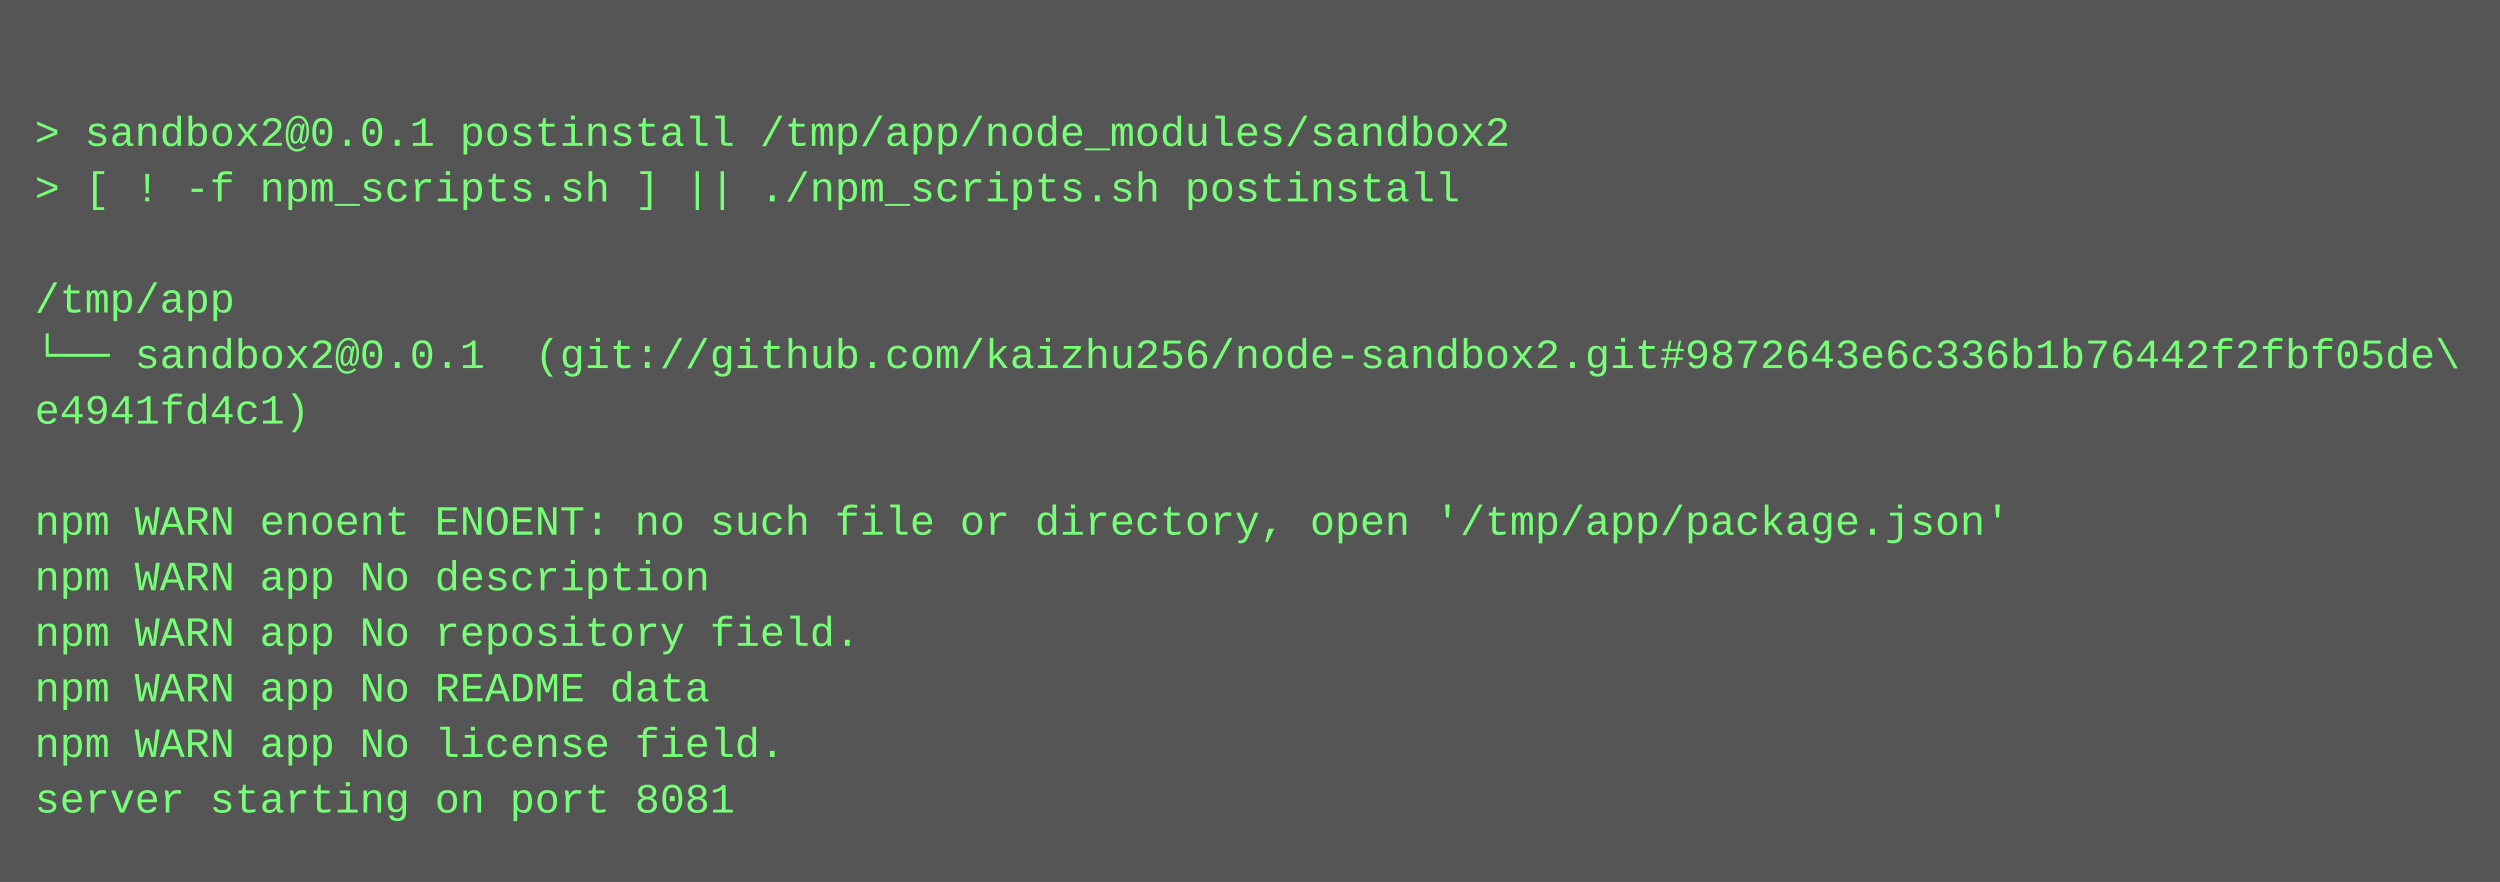
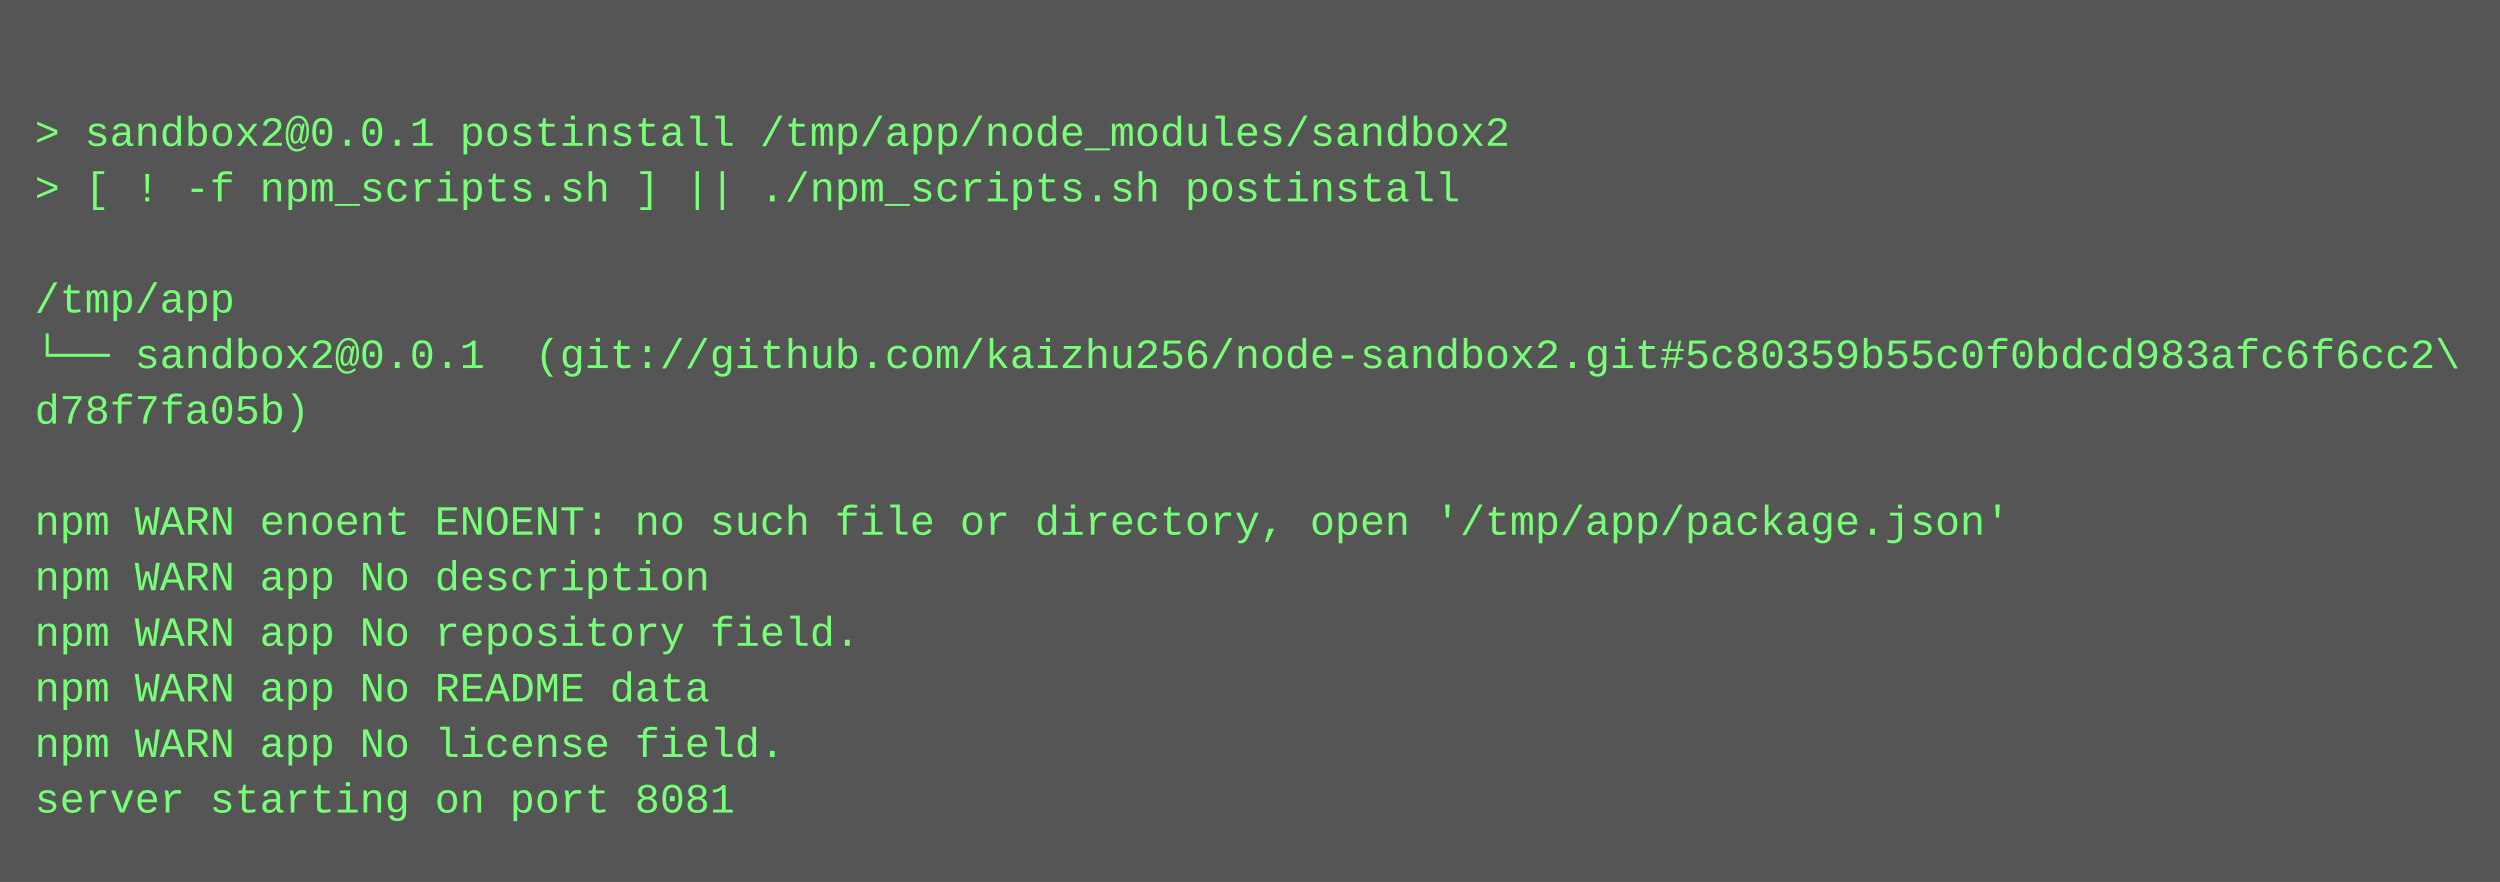
<svg xmlns="http://www.w3.org/2000/svg" height="254" width="720">
  <rect height="254" fill="#555" width="720" />
  <text fill="#7f7" font-family="Courier New" font-size="12" xml:space="preserve">
    <tspan x="10" y="26" />
    <tspan x="10" y="42">&gt; sandbox2@0.0.1 postinstall /tmp/app/node_modules/sandbox2</tspan>
    <tspan x="10" y="58">&gt; [ ! -f npm_scripts.sh ] || ./npm_scripts.sh postinstall</tspan>
    <tspan x="10" y="74" />
    <tspan x="10" y="90">/tmp/app</tspan>
-     <tspan x="10" y="106">└── sandbox2@0.0.1  (git://github.com/kaizhu256/node-sandbox2.git#9872643e6c336b1b76442f2fbf05de\</tspan>
-     <tspan x="10" y="122">e4941fd4c1)</tspan>
+     <tspan x="10" y="106">└── sandbox2@0.0.1  (git://github.com/kaizhu256/node-sandbox2.git#5c80359b55c0f0bdcd983afc6f6cc2\</tspan>
+     <tspan x="10" y="122">d78f7fa05b)</tspan>
    <tspan x="10" y="138" />
    <tspan x="10" y="154">npm WARN enoent ENOENT: no such file or directory, open '/tmp/app/package.json'</tspan>
    <tspan x="10" y="170">npm WARN app No description</tspan>
    <tspan x="10" y="186">npm WARN app No repository field.</tspan>
    <tspan x="10" y="202">npm WARN app No README data</tspan>
    <tspan x="10" y="218">npm WARN app No license field.</tspan>
    <tspan x="10" y="234">server starting on port 8081</tspan>
  </text>
</svg>
